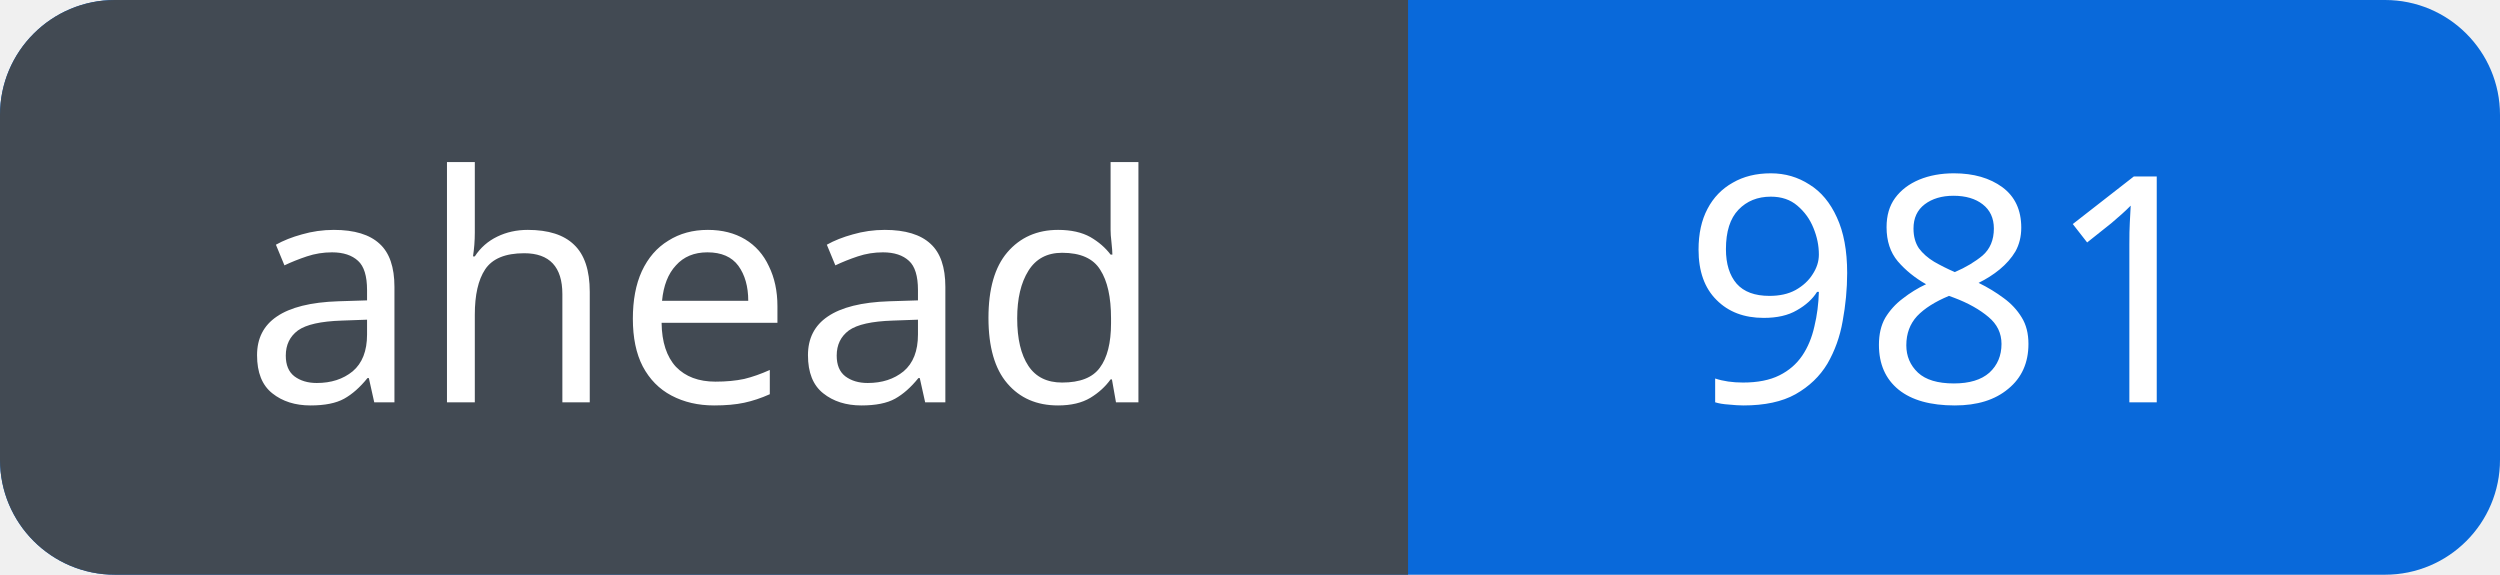
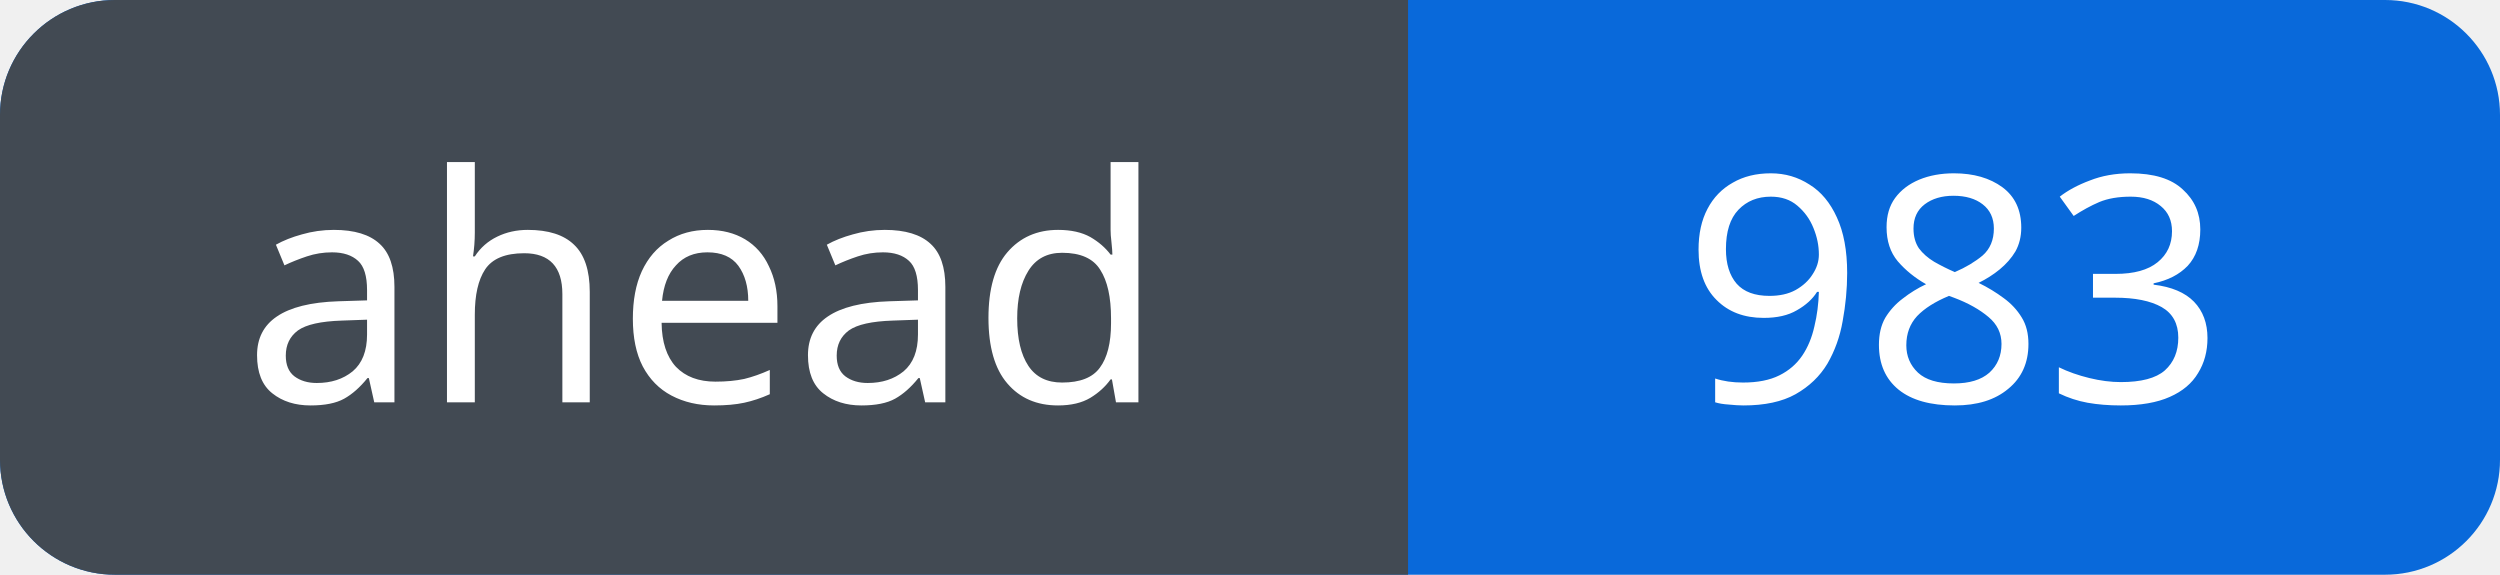
<svg xmlns="http://www.w3.org/2000/svg" width="87" height="20" viewBox="0 0 87 20" role="img" aria-labelledby="title">
  <defs>
    <clipPath id="badge">
      <rect width="87" height="20" rx="4" />
    </clipPath>
  </defs>
  <g clip-path="url(#badge)">
    <rect width="87" height="20" fill="#0969da" />
    <rect width="49" height="20" fill="#424a53" />
  </g>
  <g fill="#fff" font-family="Verdana, sans-serif" font-size="11" text-anchor="middle">
    <text x="24.5" y="14">ahead</text>
-     <text x="68.0" y="14">981</text>
+     <text x="68.0" y="14">983</text>
  </g>
</svg>
